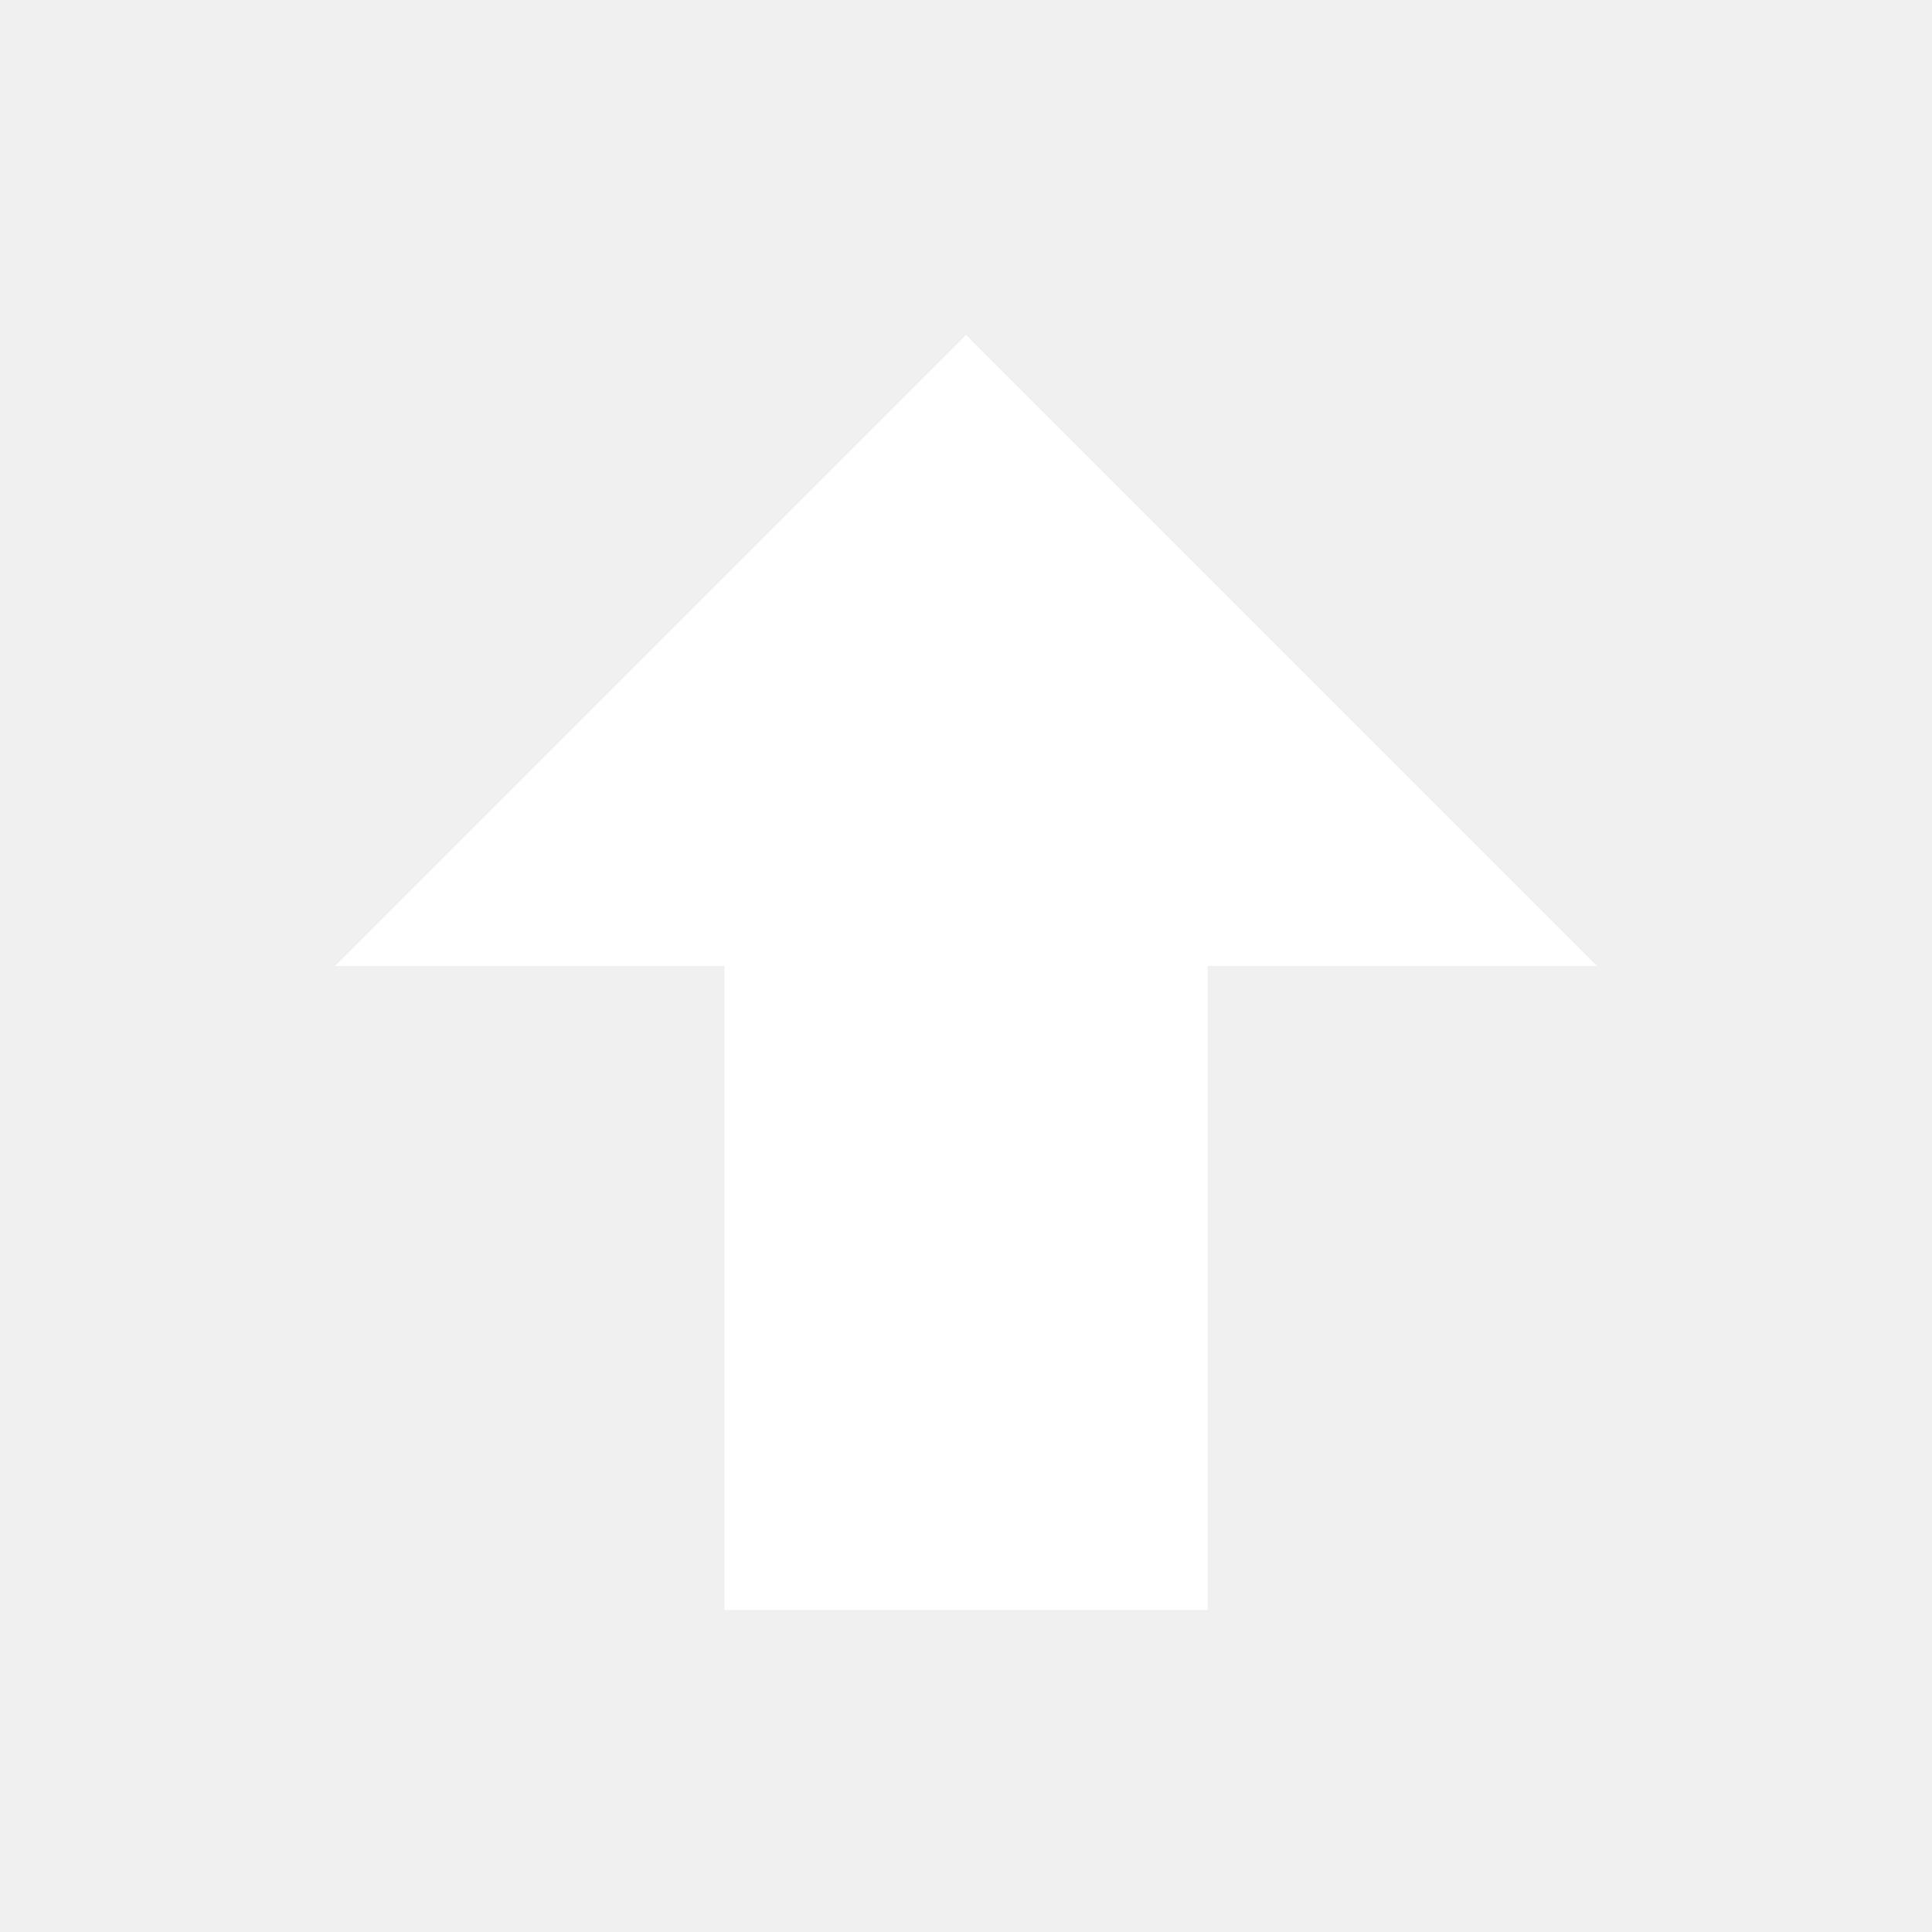
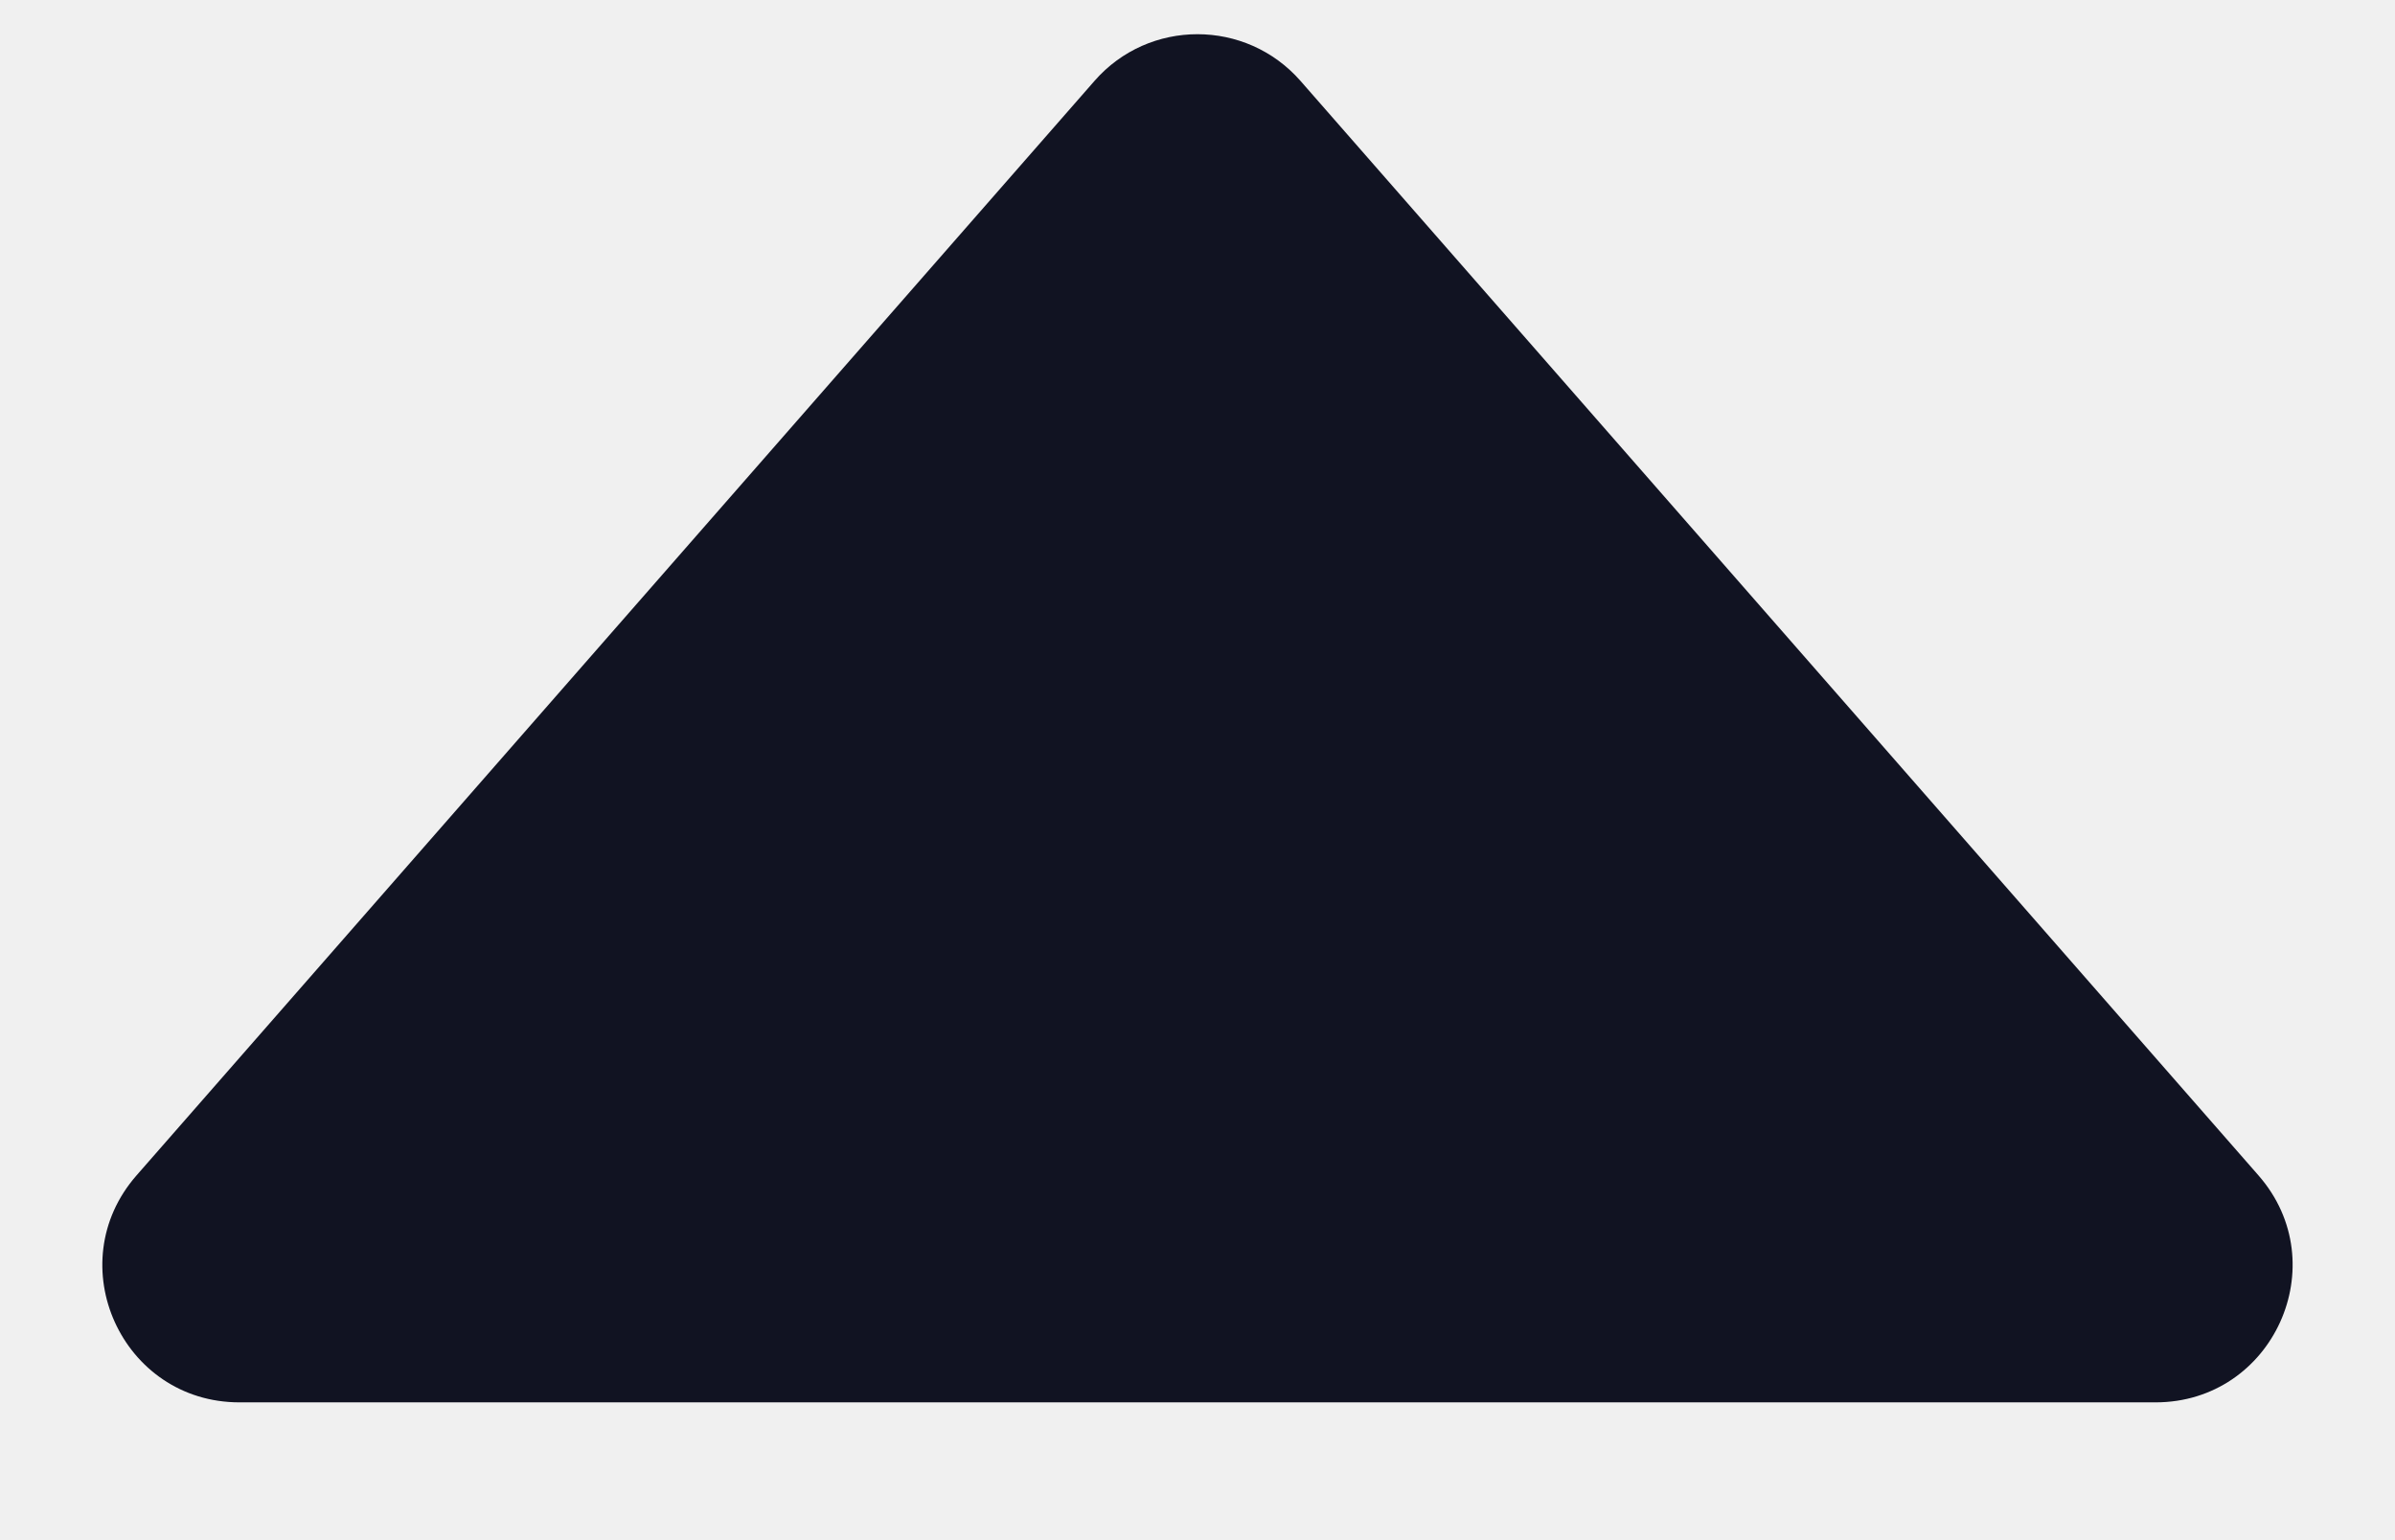
- <svg xmlns="http://www.w3.org/2000/svg" width="20" height="20" viewBox="0 0 20 20" fill="none">
-   <path d="M12.5 16.667H7.5V10H3.467L10 3.467L16.533 10H12.5V16.667Z" fill="white" />
+ <svg xmlns="http://www.w3.org/2000/svg" width="14" height="9" viewBox="0 0 14 9" fill="none">
+   <path d="M7.602 0.473L13.202 6.873C13.655 7.391 13.287 8.2 12.6 8.2L1.4 8.2C0.712 8.2 0.345 7.391 0.798 6.873L6.398 0.473C6.716 0.109 7.283 0.109 7.602 0.473Z" fill="#111322" />
</svg>
